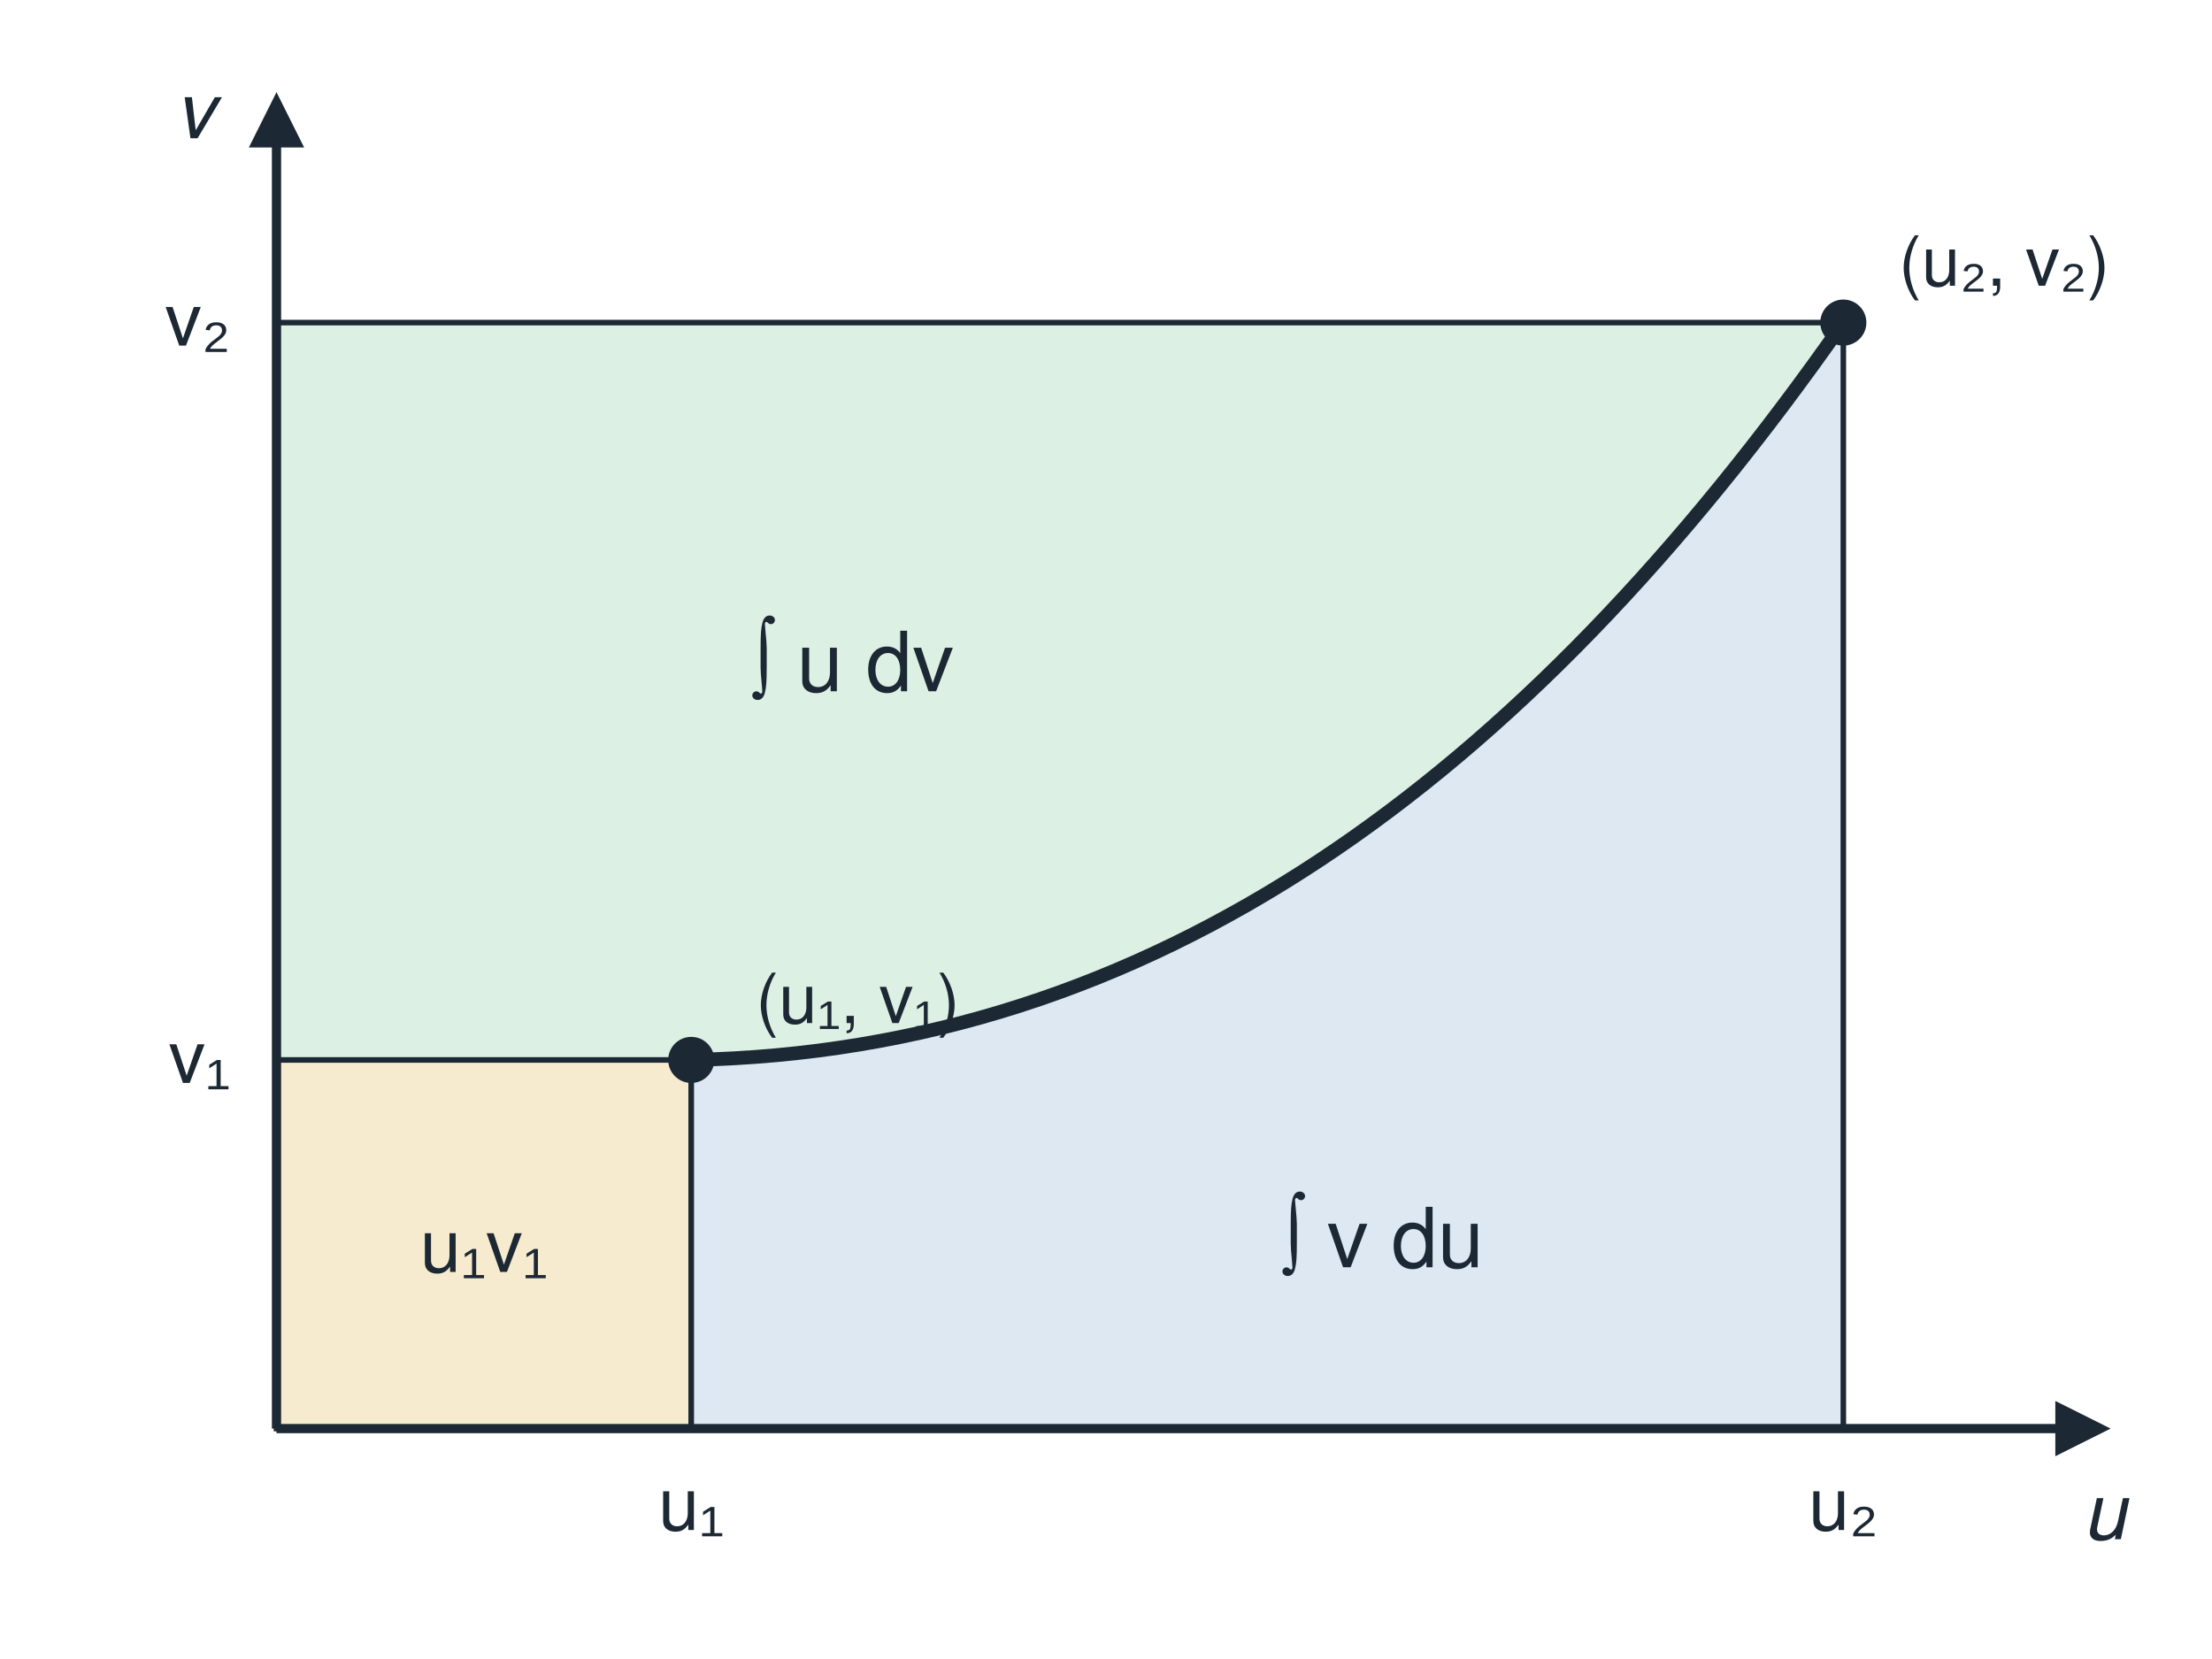
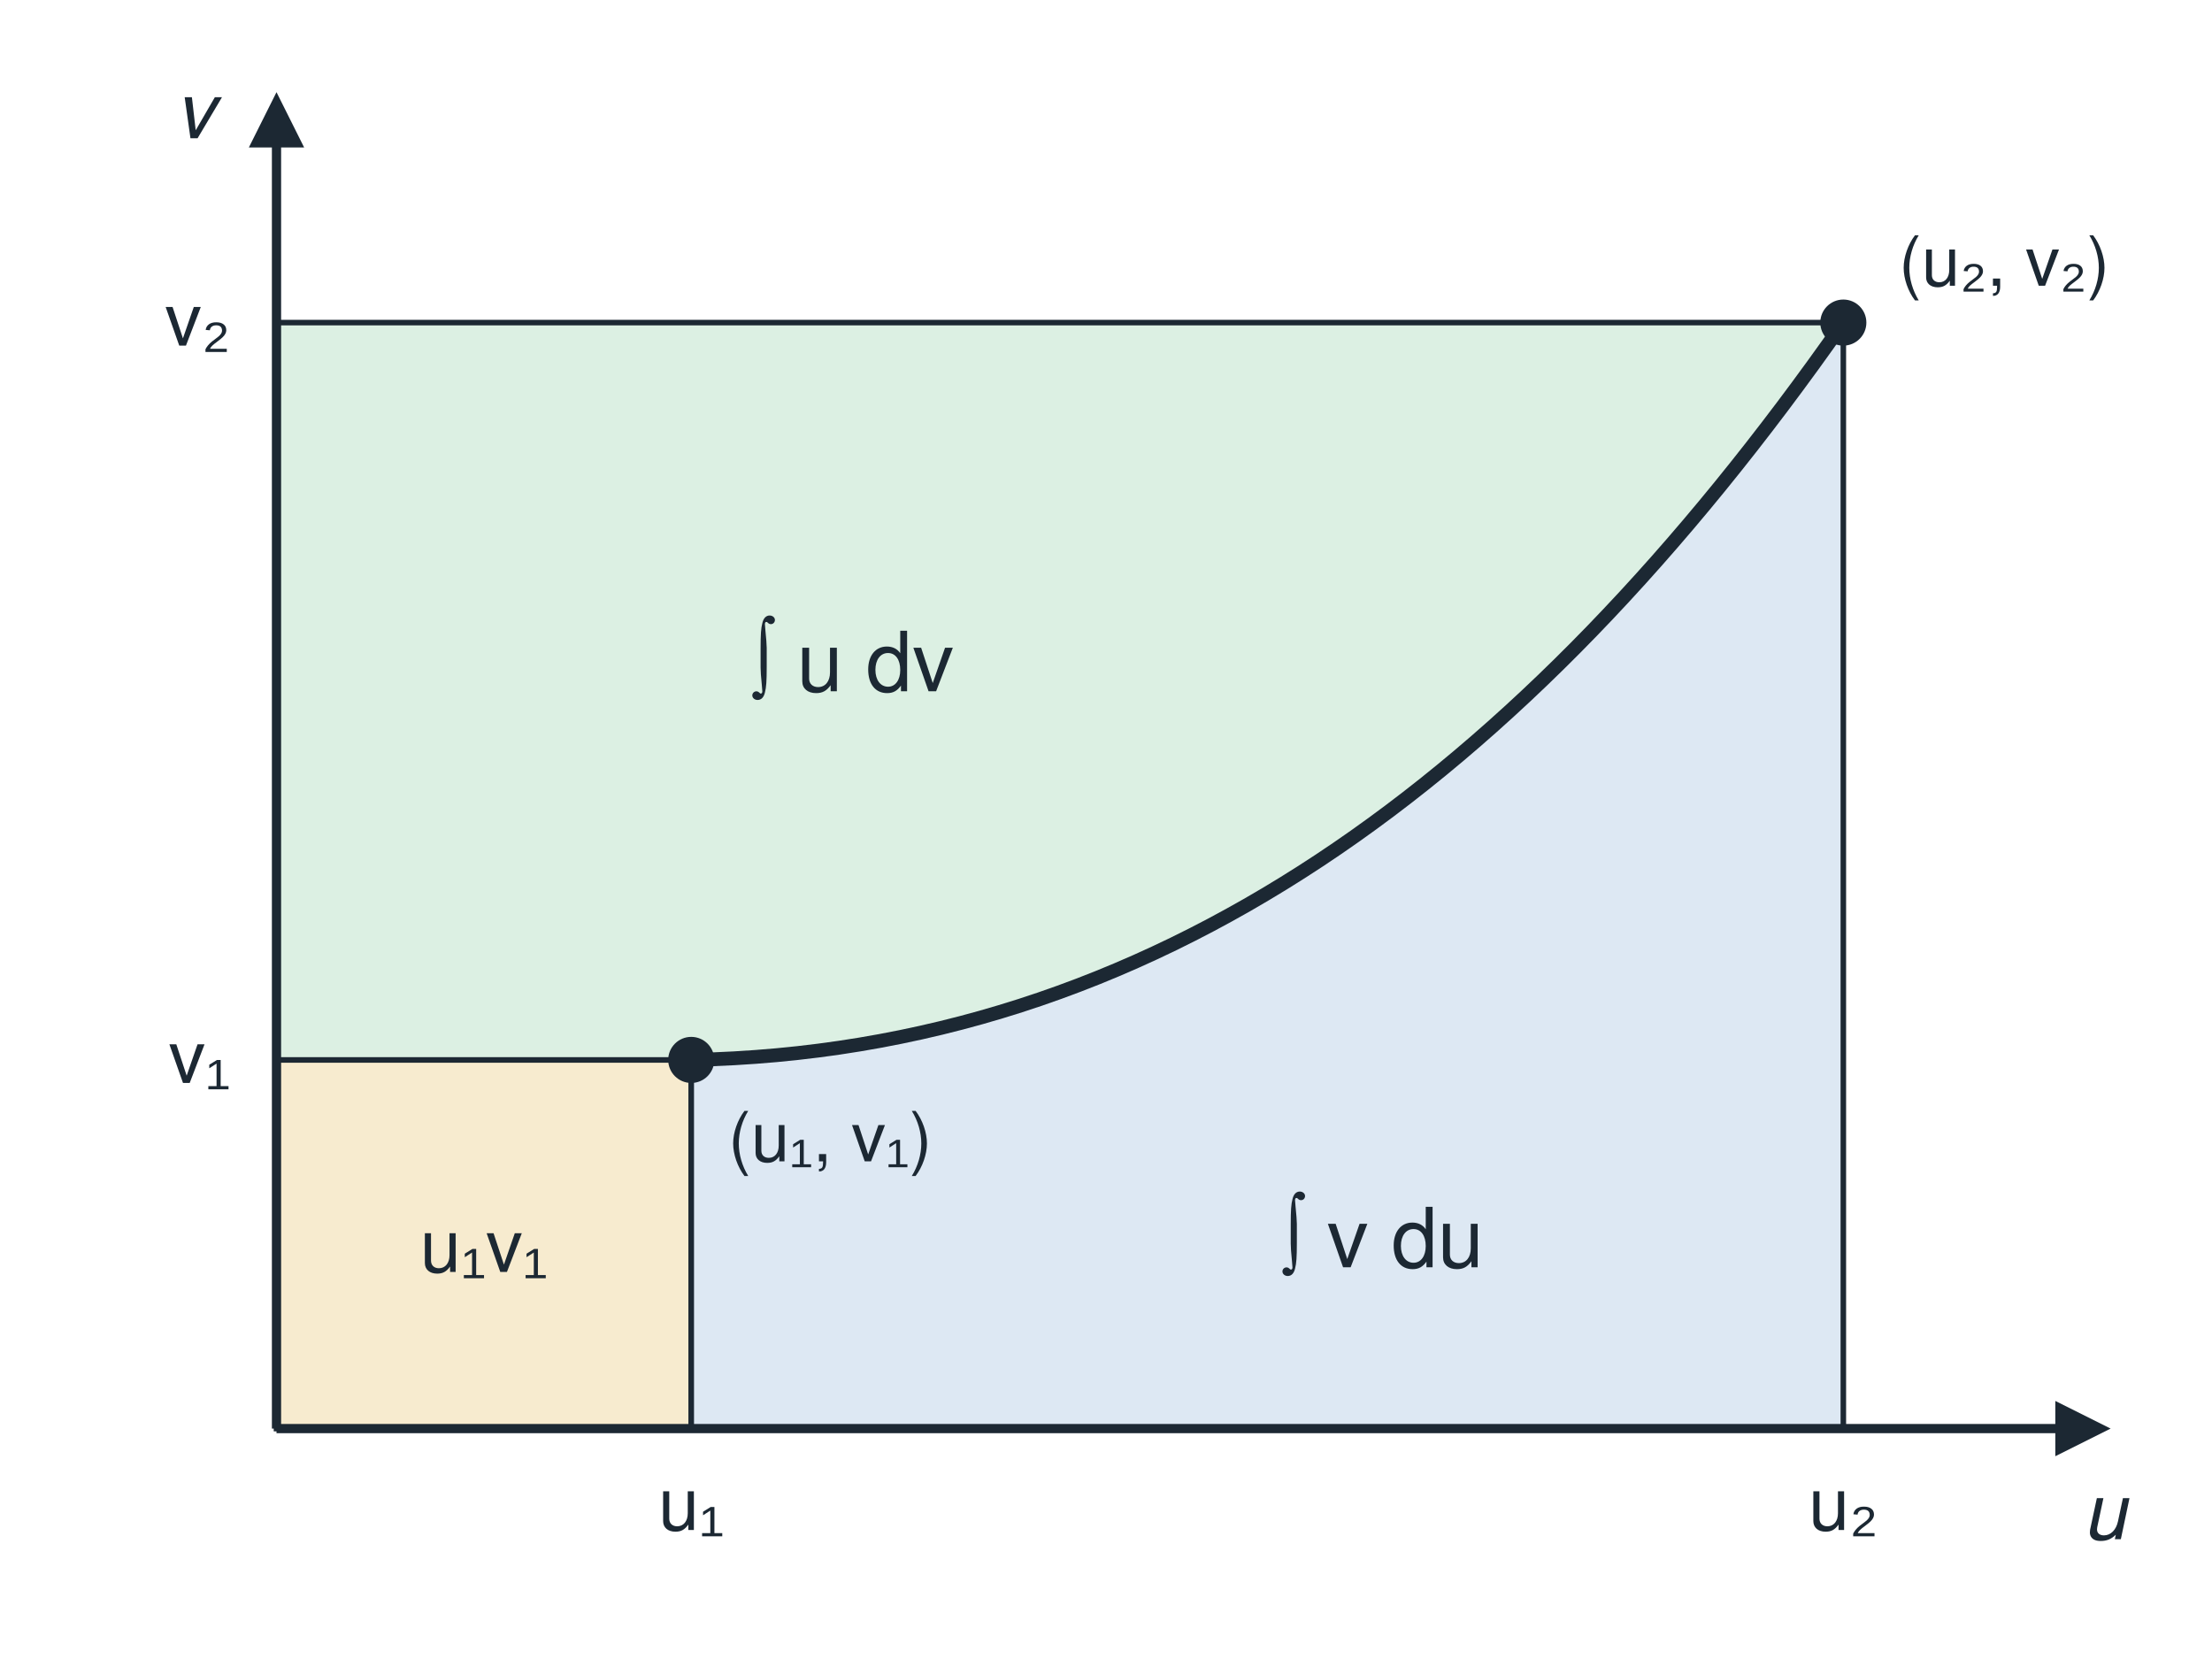
<svg xmlns="http://www.w3.org/2000/svg" viewBox="0 0 480 360" width="480" height="360" font-family="Helvetica, Arial, sans-serif">
  <rect width="480" height="360" fill="#ffffff" />
  <rect x="60" y="230" width="90" height="80" fill="#f7ebcf" stroke="#1c2833" stroke-width="1.2" />
  <path d="M150,310 L150,230 C 250,228 330,170 400,70 L400,310 Z" fill="#dde8f3" stroke="#1c2833" stroke-width="1.2" />
  <path d="M60,230 L150,230 C 250,228 330,170 400,70 L60,70 Z" fill="#dcf0e3" stroke="#1c2833" stroke-width="1.2" />
  <line x1="60" y1="310" x2="450" y2="310" stroke="#1c2833" stroke-width="2" />
  <polygon points="458,310 446,304 446,316" fill="#1c2833" />
  <line x1="60" y1="310" x2="60" y2="28" stroke="#1c2833" stroke-width="2" />
  <polygon points="60,20 54,32 66,32" fill="#1c2833" />
  <text x="452" y="334" font-size="17" font-style="italic" fill="#1c2833">u</text>
  <text x="38" y="30" font-size="17" font-style="italic" fill="#1c2833">v</text>
  <path d="M150,230 C 250,228 330,170 400,70" fill="none" stroke="#1c2833" stroke-width="3" />
  <circle cx="150" cy="230" r="5" fill="#1c2833" />
  <circle cx="400" cy="70" r="5" fill="#1c2833" />
  <text x="150" y="332" font-size="16" text-anchor="middle" fill="#1c2833">u₁</text>
  <text x="400" y="332" font-size="16" text-anchor="middle" fill="#1c2833">u₂</text>
  <text x="50" y="235" font-size="16" text-anchor="end" fill="#1c2833">v₁</text>
  <text x="50" y="75" font-size="16" text-anchor="end" fill="#1c2833">v₂</text>
  <text x="412" y="62" font-size="15" fill="#1c2833">(u₂, v₂)</text>
-   <text x="160" y="222" font-size="15" fill="#1c2833" dx="4">(u₁, v₁)</text>
+   <text x="158" y="252" font-size="15" fill="#1c2833">(u₁, v₁)</text>
  <text x="300" y="275" font-size="18" text-anchor="middle" fill="#1c2833">∫ v du</text>
  <text x="185" y="150" font-size="18" text-anchor="middle" fill="#1c2833">∫ u dv</text>
  <text x="105" y="276" font-size="16" text-anchor="middle" fill="#1c2833">u₁v₁</text>
</svg>
